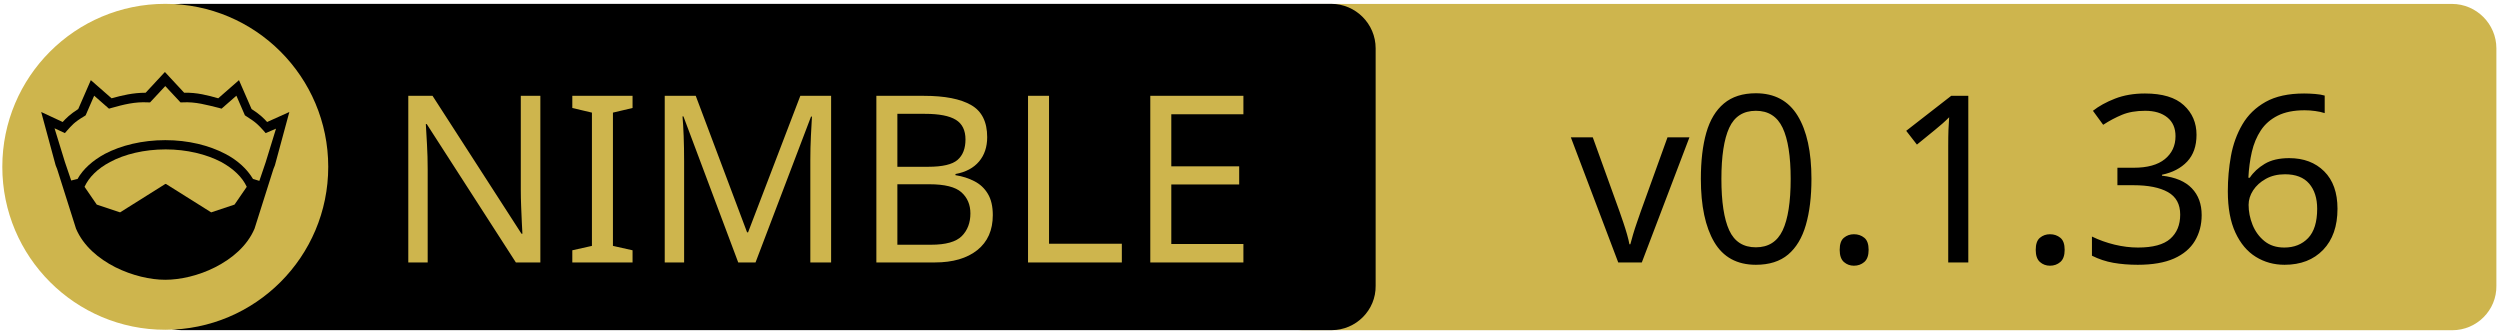
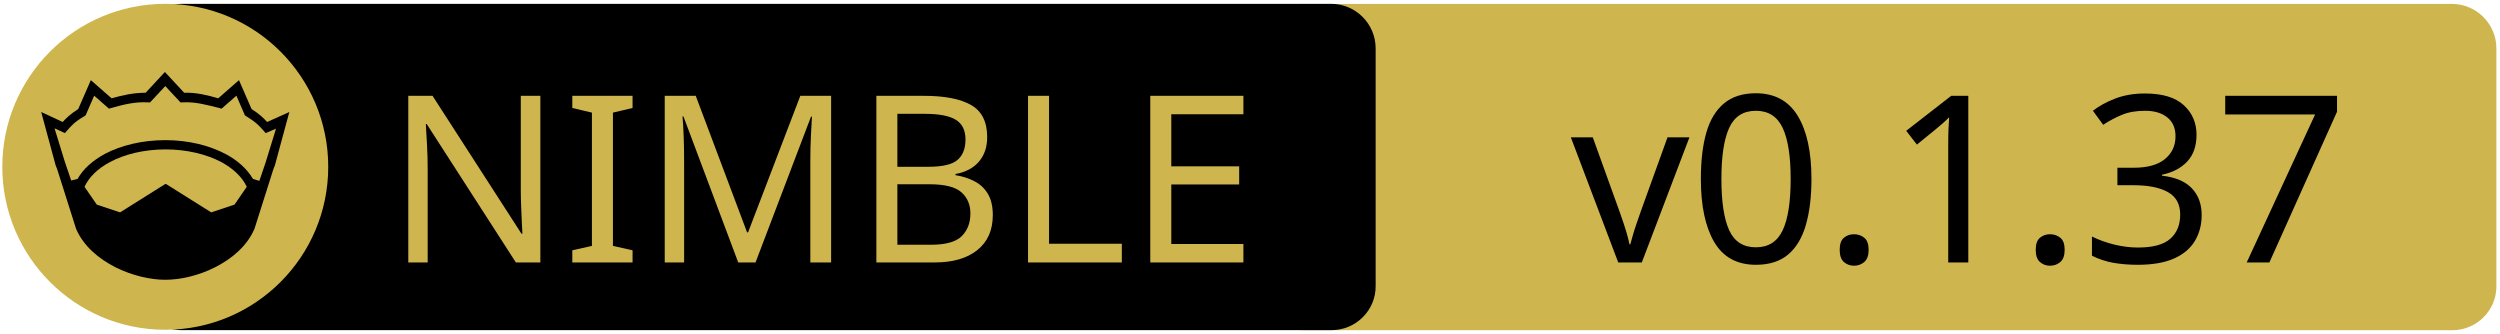
<svg xmlns="http://www.w3.org/2000/svg" xmlns:xlink="http://www.w3.org/1999/xlink" width="675" height="90" xml:space="preserve" version="1.1">
  <a xlink:href="https://github.com/nitely/nim-hyperx">
    <g>
      <path fill="#CEB54D" id="svg_15" d="m662.123,89.159l-310.5,0c-6.6,0 -12,-5.4 -12,-12l0,-64.1c0,-6.6 5.4,-12 12,-12l310.4,0c6.6,0 12,5.4 12,12l0,64.1c0.1,6.6 -5.3,12 -11.9,12z" />
      <path id="svg_1" d="m359.524,89.139l-310.5,0c-6.6,0 -12,-5.4 -12,-12l0,-64.1c0,-6.6 5.4,-12 12,-12l310.4,0c6.6,0 12,5.4 12,12l0,64.1c0.1,6.6 -5.3,12 -11.9,12z" />
      <rect id="svg_2" fill="none" height="45.9" width="315.3" class="st0" y="24.539" x="60.224" />
      <circle id="svg_4" fill="#CEB54D" r="44" cy="45.039" cx="44.624" class="st1" />
      <g id="XMLID_4_">
        <path id="svg_5" d="m78.124,30.239l-3.9,14.4l-0.4,1l-5.1,16.1c0,0 0,0 0,0c-2,4.7 -6.1,8.1 -10.6,10.4c-4.5,2.3 -9.5,3.4 -13.5,3.4c-4,0 -8.9,-1.1 -13.5,-3.4c-4.5,-2.3 -8.6,-5.7 -10.6,-10.4c0,0 0,0 0,0l-5.1,-16.1l-0.4,-1l-3.9,-14.4l5.8,2.7c0.9,-1 2,-2.1 4.2,-3.5l3.4,-7.8l5.6,4.9c2.9,-0.8 5.8,-1.5 9.2,-1.5l5.2,-5.6l5.2,5.6c3.4,-0.1 6.4,0.7 9.2,1.5l5.6,-4.9l3.4,7.8c2.2,1.4 3.3,2.5 4.2,3.5l6,-2.7z" />
        <g id="XMLID_6_">
          <g id="svg_6">
            <path id="svg_7" fill="#CEB54D" d="m66.624,50.439l-3.3,4.8l-6.3,2.1l-12.1,-7.6c-0.1,-0.1 -0.3,-0.1 -0.4,0l-12.1,7.6l-6.3,-2.1l-3.3,-4.8c1.2,-2.6 3.5,-4.9 6.9,-6.7c3.9,-2.1 9.2,-3.4 15,-3.4c5.7,0 11,1.3 15,3.4c3.3,1.8 5.7,4.1 6.9,6.7z" class="st1" />
          </g>
          <g id="svg_8" />
        </g>
        <g id="XMLID_5_">
          <g id="svg_9">
            <path id="svg_10" fill="#CEB54D" d="m74.524,34.739l-2.8,9.1l-1.7,5l-1.6,-0.5c0,0 -0.1,0 -0.1,0c-1.6,-2.7 -4.2,-5.1 -7.5,-6.8c-4.4,-2.3 -10,-3.7 -16.2,-3.7c-6.2,0 -11.9,1.4 -16.3,3.7c-3.3,1.8 -5.9,4.1 -7.4,6.8c0,0 -0.1,0 -0.1,0l-1.6,0.4l-1.7,-5l-2.8,-9.1l2.8,1.3l0.6,-0.7c1.2,-1.3 1.8,-2.2 4.7,-3.9l0.3,-0.2l2.3,-5.3l4,3.5l0.7,-0.2c3.2,-0.9 6.3,-1.7 9.8,-1.5l0.6,0l4.1,-4.4l4.1,4.4l0.6,0c3.5,-0.2 6.5,0.7 9.8,1.5l0.7,0.2l4,-3.5l2.3,5.3l0.3,0.2c2.9,1.8 3.5,2.6 4.7,3.9l0.6,0.7l2.8,-1.2z" class="st1" />
          </g>
          <g id="svg_11" />
        </g>
      </g>
      <text x="-442" y="-350.021" id="svg_16" font-size="63px" font-family="'PT Sans Caption', 'Tahoma', 'Helvetica Neue Medium', 'PT Sans', sans-serif" fill="#CEB54D" class="st1 st2 st3" transform="matrix(1 0 0 1 546.13 420.879)">NIMBLE</text>
-       <text x="-122.0" y="-350.012" id="svg_17" font-size="63.012px" font-family="'PT Sans Caption', 'Tahoma', 'Helvetica Neue Medium', 'PT Sans', sans-serif" fill="#000000" class="st1 st2 st3" transform="matrix(1 0 0 1 546.13 420.879)">v0.1.36</text>
+       <text x="-122.0" y="-350.012" id="svg_17" font-size="63.012px" font-family="'PT Sans Caption', 'Tahoma', 'Helvetica Neue Medium', 'PT Sans', sans-serif" fill="#000000" class="st1 st2 st3" transform="matrix(1 0 0 1 546.13 420.879)">v0.1.37</text>
    </g>
  </a>
</svg>
